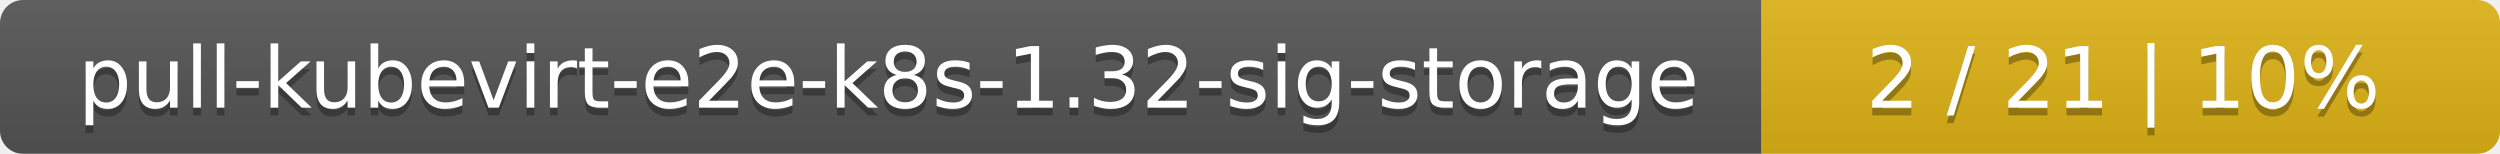
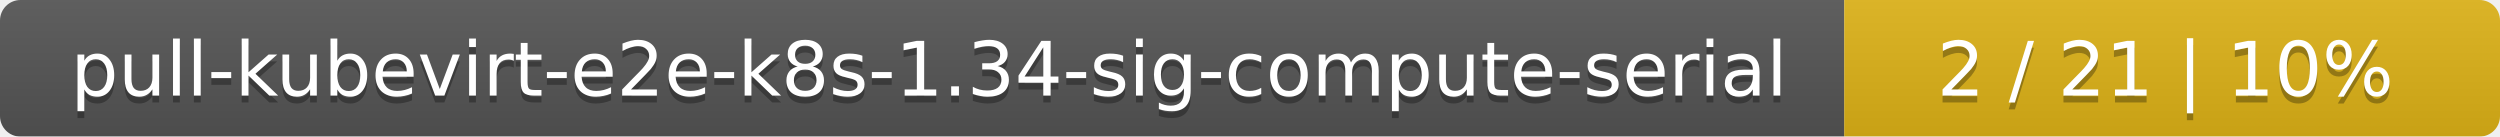
- <svg xmlns="http://www.w3.org/2000/svg" width="325" height="20">
+ <svg xmlns="http://www.w3.org/2000/svg" width="366" height="20">
  <linearGradient id="smooth" x2="0" y2="100%">
    <stop offset="0" stop-color="#bbb" stop-opacity=".1" />
    <stop offset="1" stop-opacity=".1" />
  </linearGradient>
  <mask id="round">
-     <rect width="325" height="20" rx="3" fill="#fff" />
+     <rect width="366" height="20" rx="3" fill="#fff" />
  </mask>
  <g mask="url(#round)">
-     <rect width="229" height="20" fill="#555" />
-     <rect x="229" width="96" height="20" fill="#dfb317" />
-     <rect width="325" height="20" fill="url(#smooth)" />
+     <rect width="270" height="20" fill="#555" />
+     <rect x="270" width="96" height="20" fill="#dfb317" />
+     <rect width="366" height="20" fill="url(#smooth)" />
  </g>
  <g fill="#fff" text-anchor="middle" font-family="DejaVu Sans,Verdana,Geneva,sans-serif" font-size="11">
-     <text x="115.5" y="15" fill="#010101" fill-opacity=".3">pull-kubevirt-e2e-k8s-1.32-sig-storage</text>
-     <text x="115.5" y="14">pull-kubevirt-e2e-k8s-1.32-sig-storage</text>
-     <text x="276" y="15" fill="#010101" fill-opacity=".3">2 / 21    |    10%</text>
-     <text x="276" y="14">2 / 21    |    10%</text>
+     <text x="136" y="15" fill="#010101" fill-opacity=".3">pull-kubevirt-e2e-k8s-1.34-sig-compute-serial</text>
+     <text x="136" y="14">pull-kubevirt-e2e-k8s-1.34-sig-compute-serial</text>
+     <text x="317" y="15" fill="#010101" fill-opacity=".3">2 / 21    |    10%</text>
+     <text x="317" y="14">2 / 21    |    10%</text>
  </g>
</svg>
